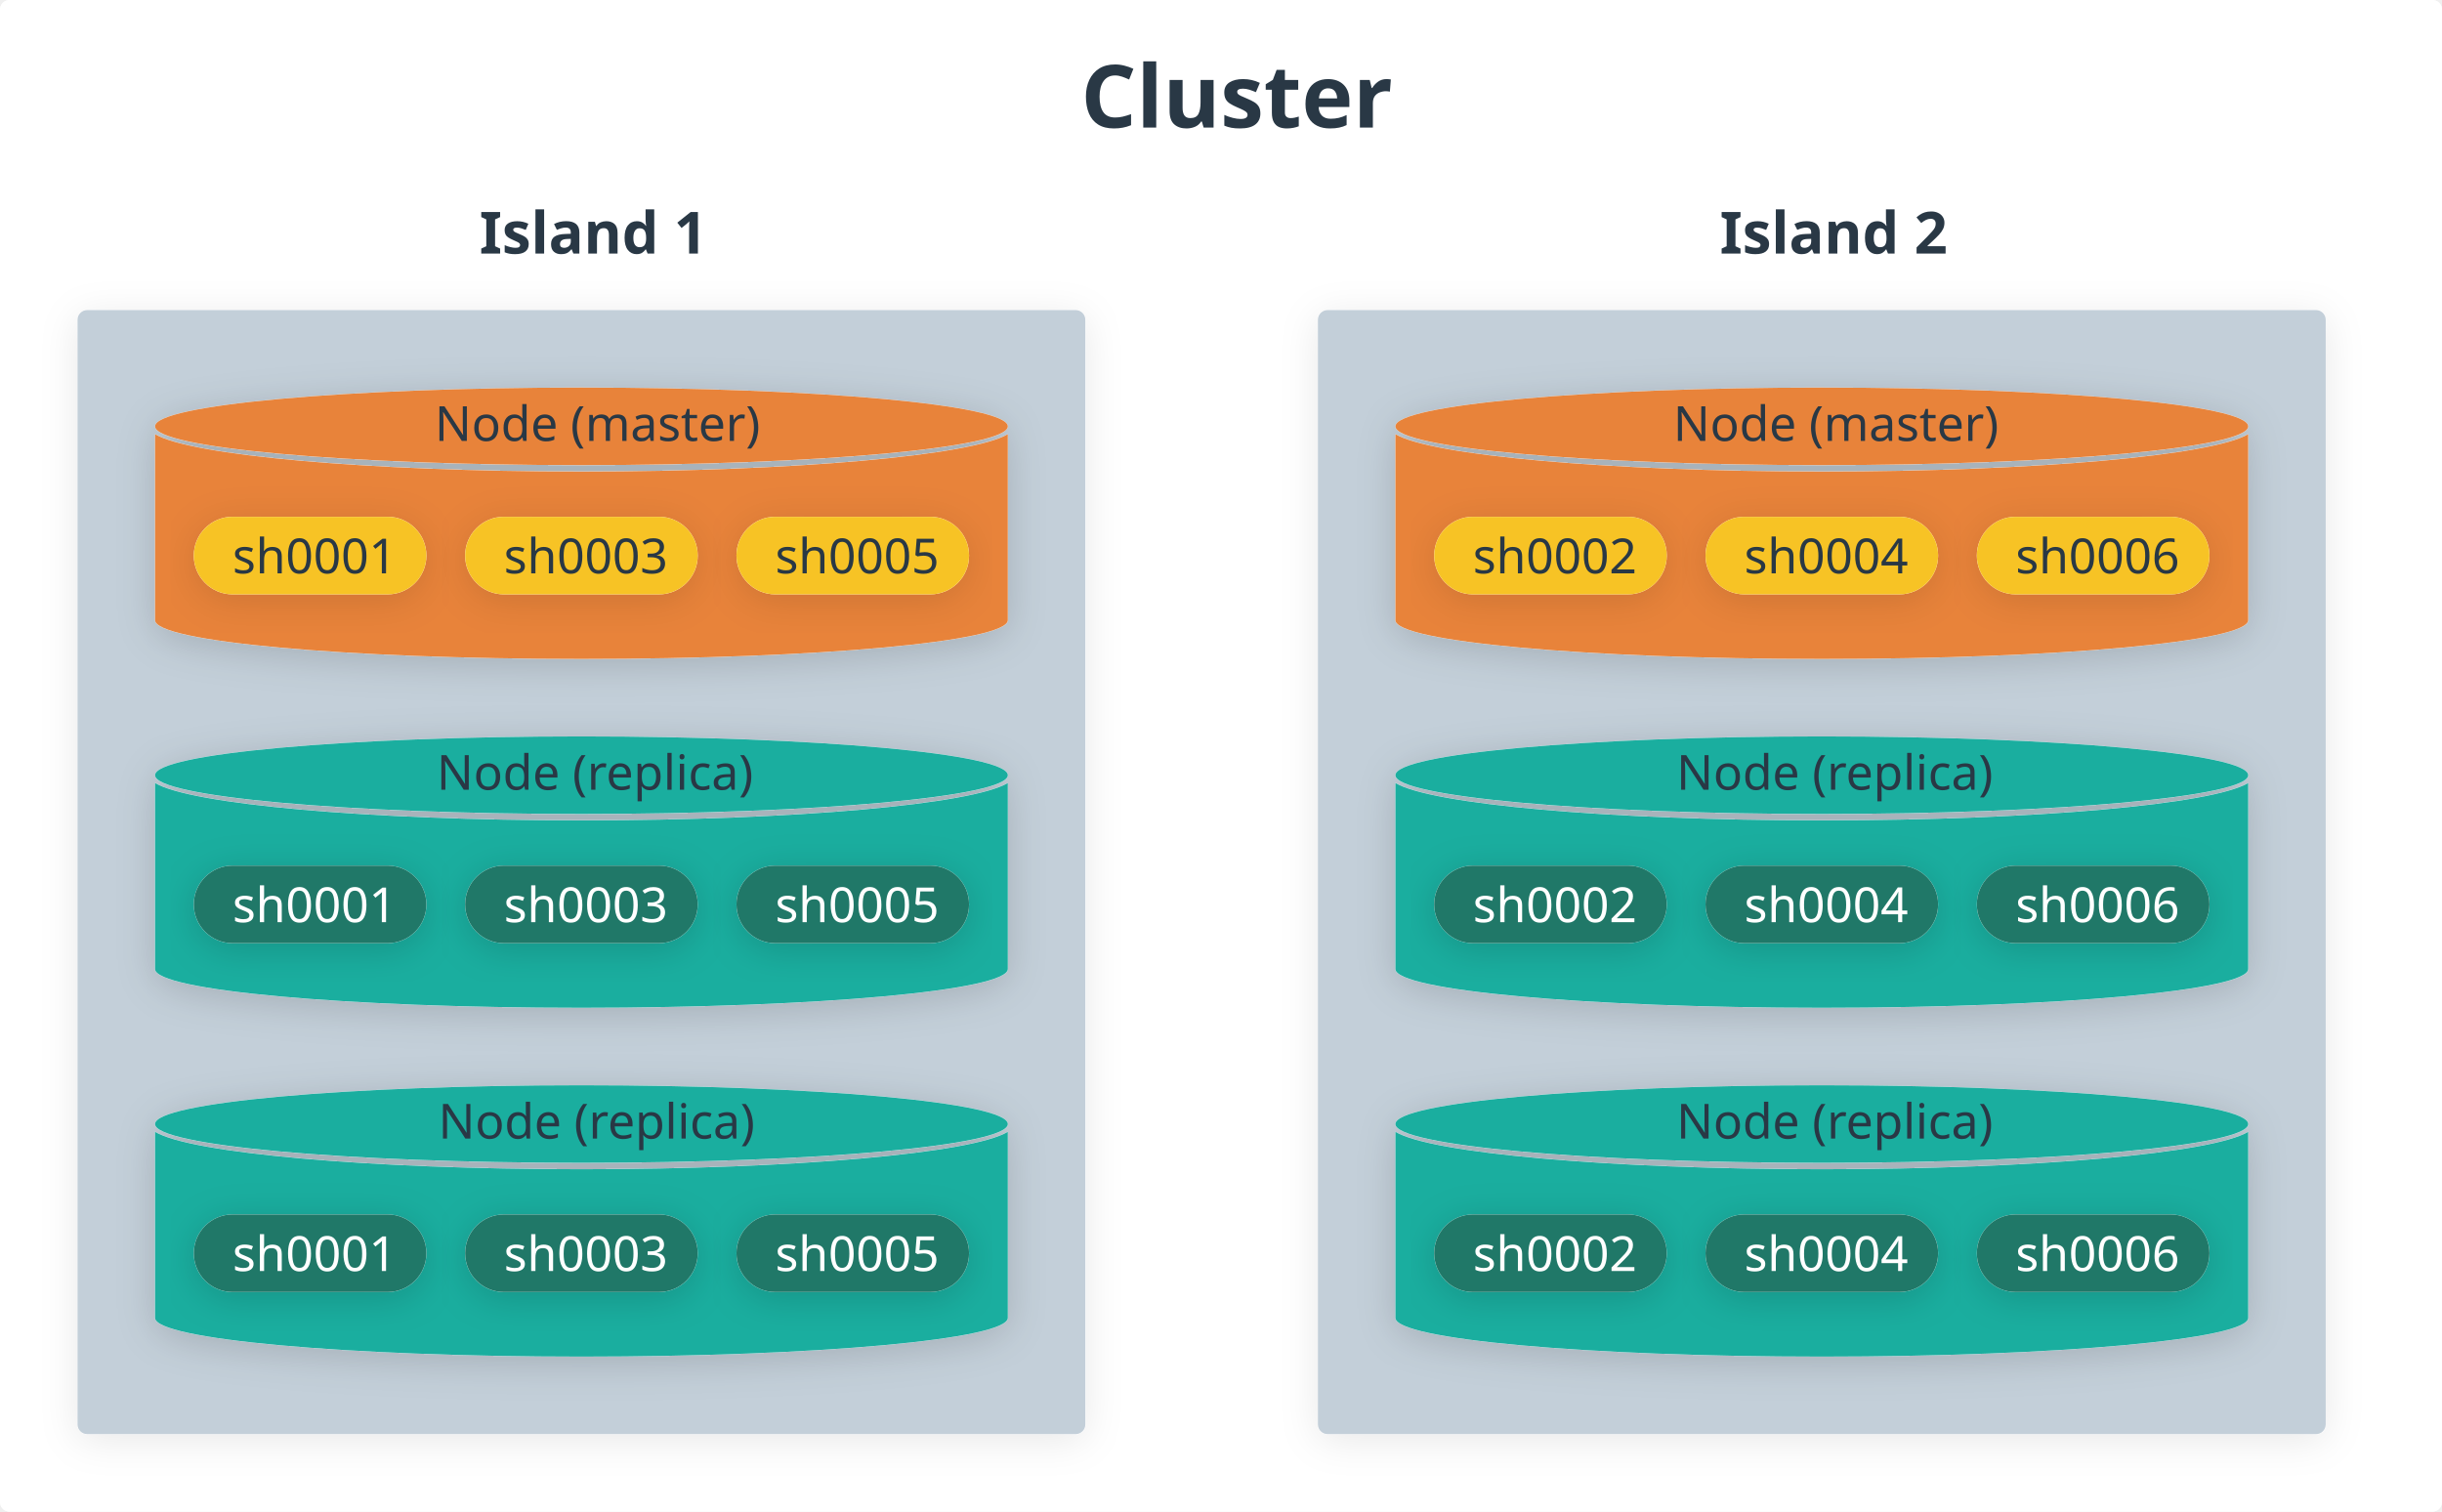
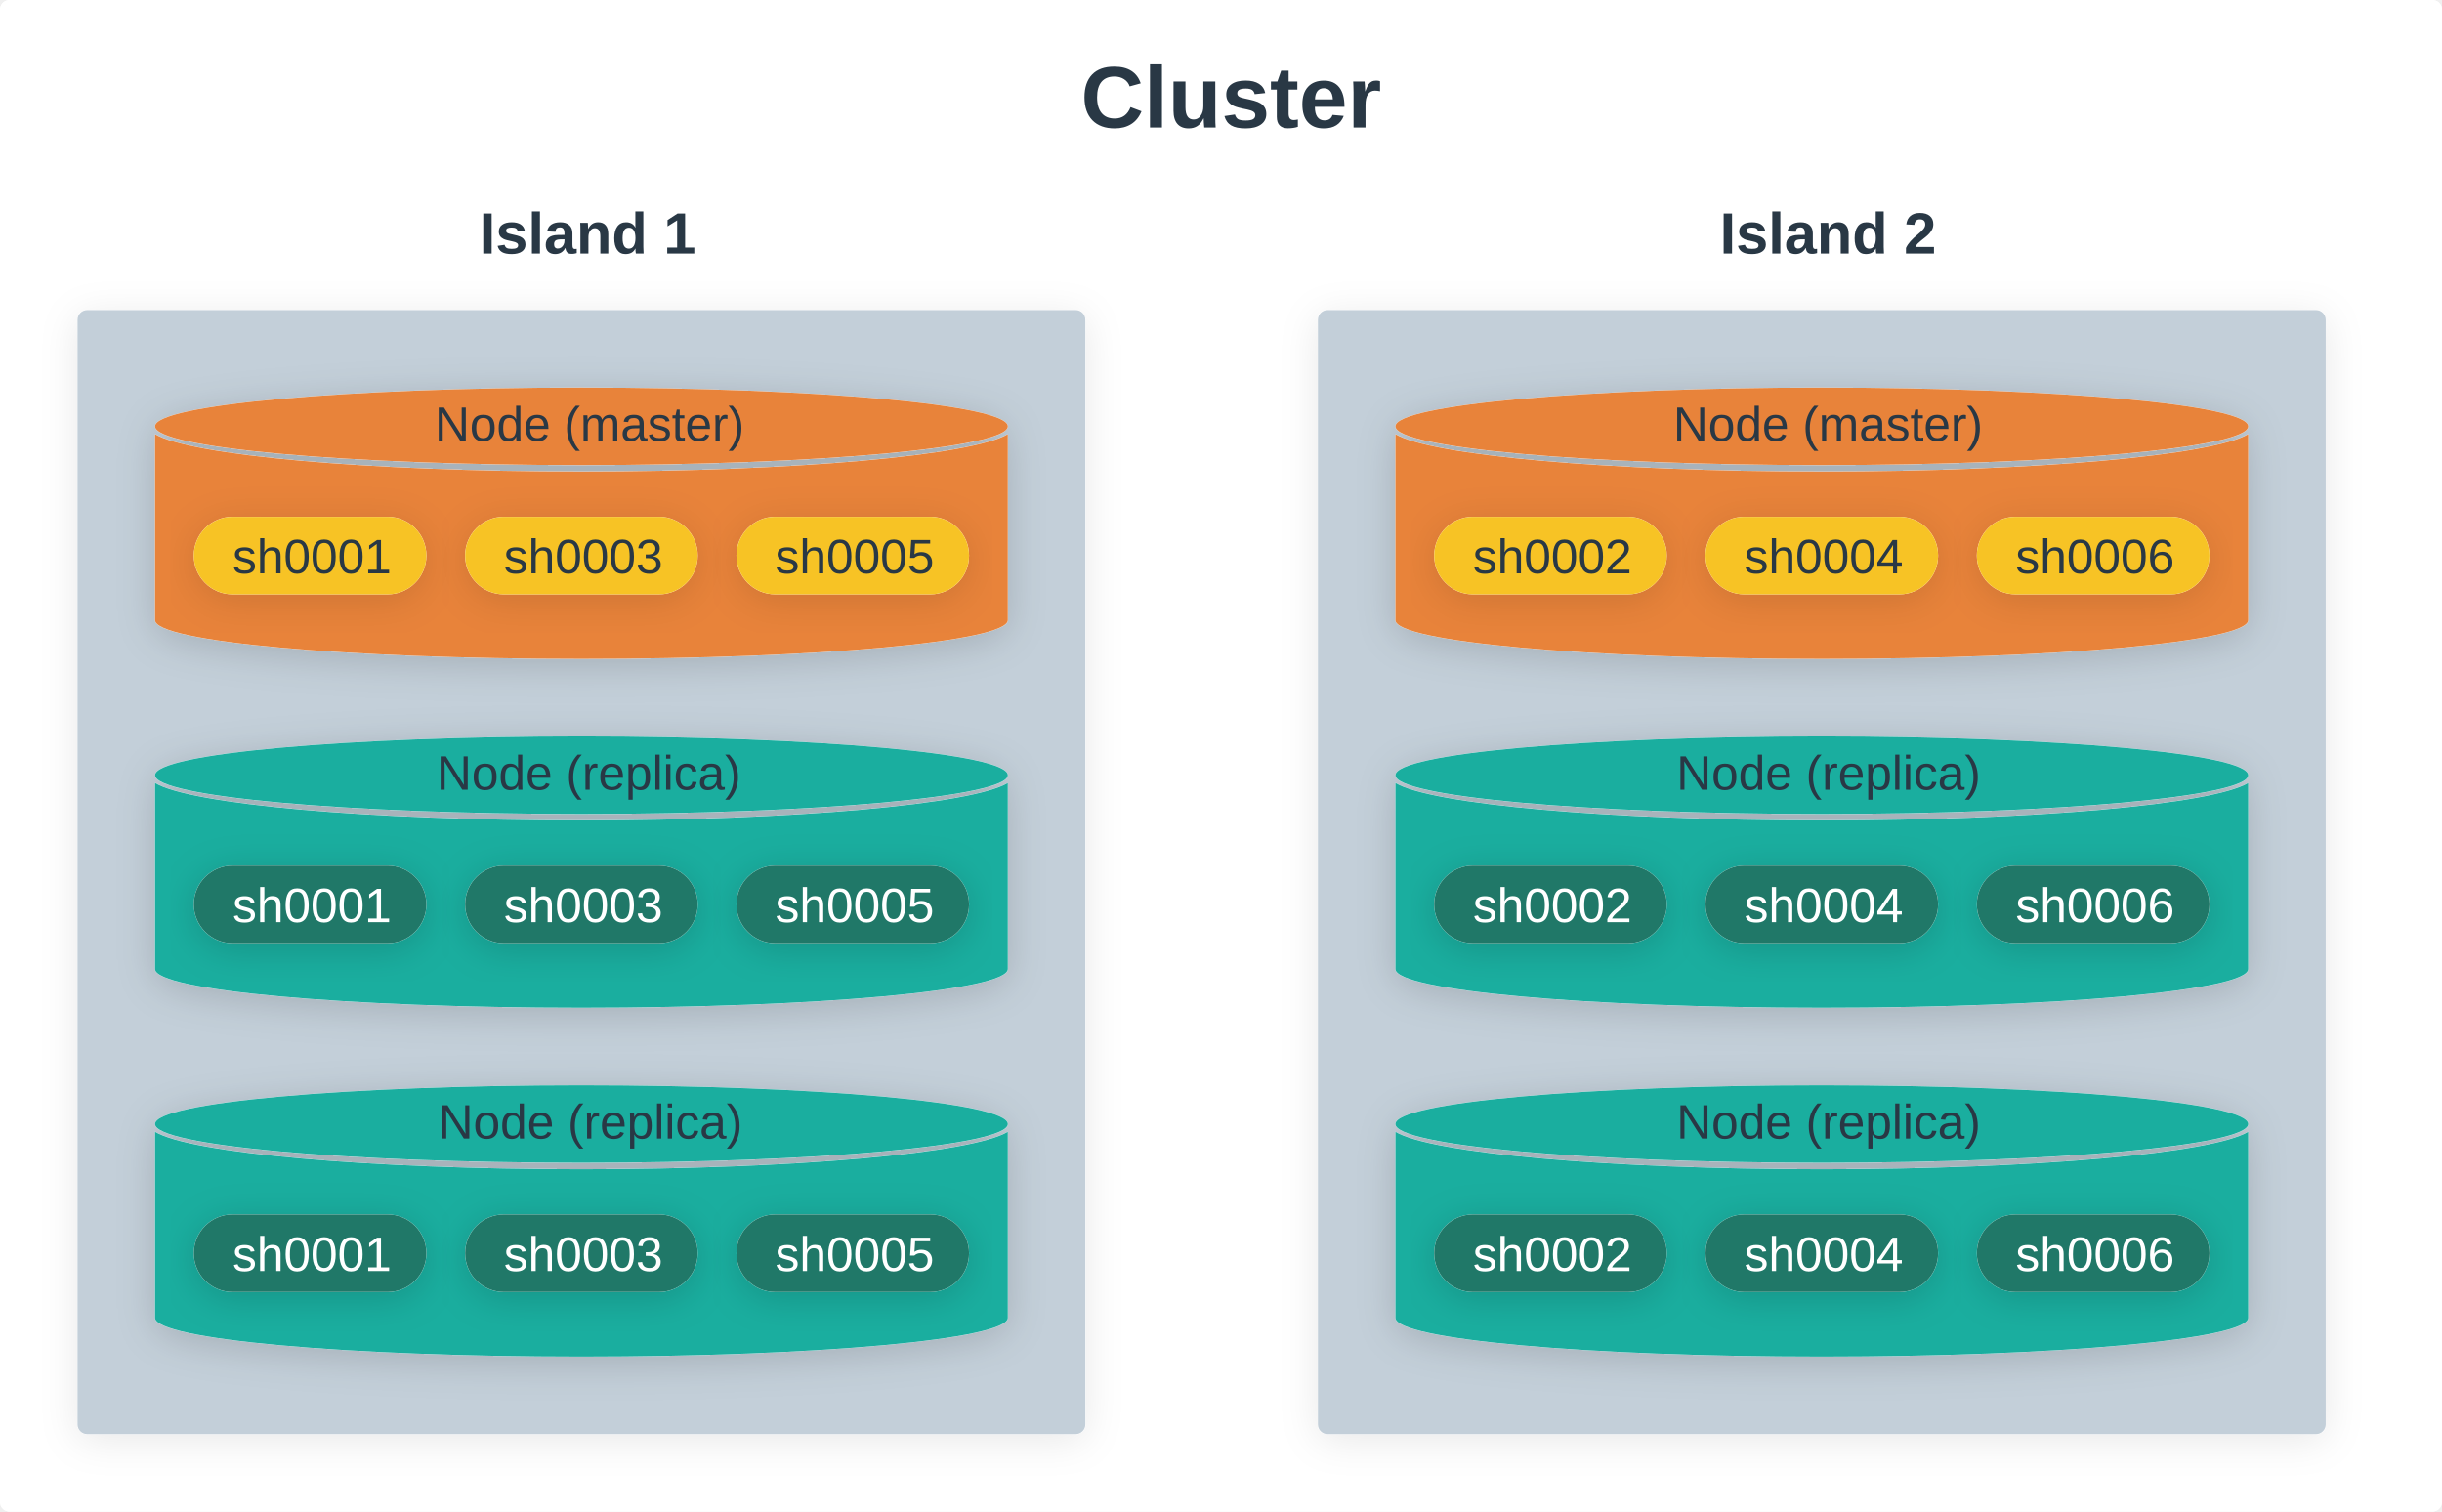
<svg xmlns="http://www.w3.org/2000/svg" version="1.1" viewBox="228 60 756 468" width="756px" height="468px">
  <defs>
-     <style>@font-face{
-     font-family:"DIN Next";
-     font-weight: 400;
-     src:url("https://whimsical.com/fonts/139e8e25-0eea-4cb4-a5d4-79048803e73d.eot?#iefix");
-     src:url("https://whimsical.com/fonts/139e8e25-0eea-4cb4-a5d4-79048803e73d.eot?#iefix") format("eot"),url("https://whimsical.com/fonts/094b15e3-94bd-435b-a595-d40edfde661a.woff2") format("woff2"),url("https://whimsical.com/fonts/7e5fbe11-4858-4bd1-9ec6-a1d9f9d227aa.woff") format("woff"),url("https://whimsical.com/fonts/0f11eff9-9f05-46f5-9703-027c510065d7.ttf") format("truetype"),url("https://whimsical.com/fonts/48b61978-3f30-4274-823c-5cdcd1876918.svg#48b61978-3f30-4274-823c-5cdcd1876918") format("svg");
- }
- @font-face{
-     font-family:"DIN Next";
-     font-weight: 400;
-     font-style: italic;
-     src:url("https://whimsical.com/fonts/df24d5e8-5087-42fd-99b1-b16042d666c8.eot?#iefix");
-     src:url("https://whimsical.com/fonts/df24d5e8-5087-42fd-99b1-b16042d666c8.eot?#iefix") format("eot"),url("https://whimsical.com/fonts/46251881-ffe9-4bfb-99c7-d6ce3bebaf3e.woff2") format("woff2"),url("https://whimsical.com/fonts/790ebbf2-62c5-4a32-946f-99d405f9243e.woff") format("woff"),url("https://whimsical.com/fonts/d28199e6-0f4a-42df-97f4-606701c6f75a.ttf") format("truetype"),url("https://whimsical.com/fonts/37a462c0-d86e-492c-b9ab-35e6bd417f6c.svg#37a462c0-d86e-492c-b9ab-35e6bd417f6c") format("svg");
- }
- @font-face{
-     font-weight: 500;
-     font-family:"DIN Next";
-     src:url("https://whimsical.com/fonts/c5b058fc-55ce-4e06-a175-5c7d9a7e90f4.eot?#iefix");
-     src:url("https://whimsical.com/fonts/c5b058fc-55ce-4e06-a175-5c7d9a7e90f4.eot?#iefix") format("eot"),url("https://whimsical.com/fonts/7b29ae40-30ff-4f99-a2b9-cde88669fa2f.woff2") format("woff2"),url("https://whimsical.com/fonts/bf73077c-e354-4562-a085-f4703eb1d653.woff") format("woff"),url("https://whimsical.com/fonts/0ffa6947-5317-4d07-b525-14d08a028821.ttf") format("truetype"),url("https://whimsical.com/fonts/9e423e45-5450-4991-a157-dbe6cf61eb4e.svg#9e423e45-5450-4991-a157-dbe6cf61eb4e") format("svg");
- }
- @font-face{
-     font-family:"DIN Next";
-     font-weight: 500;
-     font-style: italic;
-     src:url("https://whimsical.com/fonts/9897c008-fd65-48a4-afc7-36de2fea97b9.eot?#iefix");
-     src:url("https://whimsical.com/fonts/9897c008-fd65-48a4-afc7-36de2fea97b9.eot?#iefix") format("eot"),url("https://whimsical.com/fonts/c7717981-647d-4b76-8817-33062e42d11f.woff2") format("woff2"),url("https://whimsical.com/fonts/b852cd4c-1255-40b1-a2be-73a9105b0155.woff") format("woff"),url("https://whimsical.com/fonts/821b00ad-e741-4e2d-af1a-85594367c8a2.ttf") format("truetype"),url("https://whimsical.com/fonts/d3e3b689-a6b0-45f2-b279-f5e194f87409.svg#d3e3b689-a6b0-45f2-b279-f5e194f87409") format("svg");
- }
- @font-face{
-     font-weight: 700;
-     font-family:"DIN Next";
-     src:url("https://whimsical.com/fonts/81cd3b08-fd39-4ae3-8d05-9d24709eba84.eot?#iefix");
-     src:url("https://whimsical.com/fonts/81cd3b08-fd39-4ae3-8d05-9d24709eba84.eot?#iefix") format("eot"),url("https://whimsical.com/fonts/31704504-4671-47a6-a61e-397f07410d91.woff2") format("woff2"),url("https://whimsical.com/fonts/b8a280da-481f-44a0-8d9c-1bc64bd7227c.woff") format("woff"),url("https://whimsical.com/fonts/276d122a-0fab-447b-9fc0-5d7fb0eafce2.ttf") format("truetype"),url("https://whimsical.com/fonts/8fb8273a-8213-4928-808b-b5bfaf3fd7e9.svg#8fb8273a-8213-4928-808b-b5bfaf3fd7e9") format("svg");
- }
- @font-face{
-     font-family:"DIN Next";
-     font-weight: 700;
-     font-style: italic;
-     src:url("https://whimsical.com/fonts/00cc6df3-ed32-4004-8dd8-1c576600a408.eot?#iefix");
-     src:url("https://whimsical.com/fonts/00cc6df3-ed32-4004-8dd8-1c576600a408.eot?#iefix") format("eot"),url("https://whimsical.com/fonts/4132c4c8-680c-4d6d-9251-a2da38503bbd.woff2") format("woff2"),url("https://whimsical.com/fonts/366401fe-6df4-47be-8f55-8a411cff0dd2.woff") format("woff"),url("https://whimsical.com/fonts/dbe4f7ba-fc16-44a6-a577-571620e9edaf.ttf") format("truetype"),url("https://whimsical.com/fonts/f874edca-ee87-4ccf-8b1d-921fbc3c1c36.svg#f874edca-ee87-4ccf-8b1d-921fbc3c1c36") format("svg");
- }
- 
- @font-face {
-     font-family: 'PFDINMonoPro';
-     src:url('https://whimsical.com/fonts/PFDINMonoPro-Regular.woff') format('woff');
-     font-weight: 400;
- }
- @font-face {
-     font-family: 'PFDINMonoPro';
-     src:url('https://whimsical.com/fonts/PFDINMonoPro-Italic.woff') format('woff');
-     font-style: italic;
-     font-weight: 400;
- }
- @font-face {
-     font-family: 'PFDINMonoPro';
-     src:url('https://whimsical.com/fonts/PFDINMonoPro-Bold.woff') format('woff');
-     font-weight: 700;
- }
- @font-face {
-     font-family: 'PFDINMonoPro';
-     src:url('https://whimsical.com/fonts/PFDINMonoPro-BoldItalic.woff') format('woff');
-     font-style: italic;
-     font-weight: 700;
- }
- * {-webkit-font-smoothing: auto; -moz-osx-font-smoothing: auto;}@media print { svg { width: 100%; height: 100%; } }</style>
+     <style>* {-webkit-font-smoothing: auto; -moz-osx-font-smoothing: auto;}@media print { svg { width: 100%; height: 100%; } }</style>
    <g>
      <filter id="white-fill-shadow" y="-50%" height="200%">
        <feDropShadow dx="0" dy="2" stdDeviation="6" flood-opacity="0.03" flood-color="#000000" />
      </filter>
      <filter id="light-gray-fill-shadow" y="-50%" height="200%">
        <feDropShadow dx="0" dy="2" stdDeviation="6" flood-opacity="0.09" flood-color="#000000" />
      </filter>
      <filter id="yellow-fill-shadow" y="-50%" height="200%">
        <feDropShadow dx="0" dy="2" stdDeviation="6" flood-opacity="0.12" flood-color="#000000" />
      </filter>
      <filter id="fill-shadow" y="-50%" height="200%">
        <feDropShadow dx="0" dy="2" stdDeviation="6" flood-opacity="0.16" flood-color="#000000" />
      </filter>
      <filter id="frame-shadow" y="-50%" height="200%">
        <feDropShadow dx="0" dy="3" stdDeviation="8" flood-opacity="0.06" flood-color="#000000" />
      </filter>
      <filter id="button-shadow" y="-50%" height="200%">
        <feDropShadow dx="0" dy="2" stdDeviation="6" flood-opacity="0.03" flood-color="#000000" />
      </filter>
      <filter id="button-hover-shadow" y="-50%" height="200%">
        <feDropShadow dx="0" dy="2" stdDeviation="6" flood-opacity="0.08" flood-color="#000000" />
      </filter>
      <filter id="badge-shadow" y="-50%" height="200%">
        <feDropShadow dx="0" dy="2" stdDeviation="6" flood-opacity="0.08" flood-color="#000000" />
      </filter>
    </g>
  </defs>
  <g>
    <rect x="228" y="60" width="756" height="468" rx="3" ry="3" fill="#FFFFFF" filter="url(#white-fill-shadow)" />
    <g>
      <rect x="228" y="60" width="756" height="468" rx="3" ry="3" fill="#FFFFFF" />
      <g class="content">
        <g>
          <g>
            <g>
              <g id="12-1">
                <g>
                  <g />
                  <text fill="#293845" hover-props="{}">
-                     <tspan x="562.626" y="99.5" font-family="DIN Next, system-ui, sans-serif" font-size="27" font-style="normal" font-weight="bold">Cluster</tspan>
+                     <tspan x="562.626" y="99.5" font-family="Arial, system-ui, sans-serif" font-size="27" font-style="normal" font-weight="bold">Cluster</tspan>
                  </text>
                </g>
              </g>
            </g>
          </g>
        </g>
      </g>
    </g>
    <g>
      <g>
        <rect x="252" y="156" width="312" height="348" rx="3" ry="3" fill="#FFFFFF" filter="url(#light-gray-fill-shadow)" />
        <g>
          <rect x="252" y="156" width="312" height="348" rx="3" ry="3" fill="#C3CFD9" />
        </g>
        <g>
          <g>
            <path d="M540,252c0,6.627 -59.099,12 -132,12c-72.901,0 -132,-5.373 -132,-12c0,-5.777 0,-47.077 0,-57.577c10.985,6.577 65.904,11.577 132,11.577c66.096,0 121.015,-5 132,-11.577c0,11.664 0,51.498 0,57.577zM276,194.423c0,0.572 0,0.81 0,0zM276,192c0,-6.627 59.099,-12 132,-12c72.901,0 132,5.373 132,12c0,6.627 -59.099,12 -132,12c-72.901,0 -132,-5.373 -132,-12z" fill="#FFFFFF" filter="url(#fill-shadow)" />
            <g>
              <path d="M540,252c0,6.627 -59.099,12 -132,12c-72.901,0 -132,-5.373 -132,-12c0,-5.777 0,-47.077 0,-57.577c10.985,6.577 65.904,11.577 132,11.577c66.096,0 121.015,-5 132,-11.577c0,11.664 0,51.498 0,57.577zM276,194.423c0,0.572 0,0.81 0,0zM276,192c0,-6.627 59.099,-12 132,-12c72.901,0 132,5.373 132,12c0,6.627 -59.099,12 -132,12c-72.901,0 -132,-5.373 -132,-12z" fill="#E8833A" />
            </g>
            <g>
              <g>
                <g class="content">
                  <g>
                    <g>
                      <g>
                        <g>
                          <g />
                          <text fill="#293845" hover-props="{}">
-                             <tspan x="362.588" y="196.5" font-family="DIN Next, system-ui, sans-serif" font-size="15" font-style="normal" font-weight="normal">Node (master)</tspan>
+                             <tspan x="362.588" y="196.5" font-family="Arial, system-ui, sans-serif" font-size="15" font-style="normal" font-weight="normal">Node (master)</tspan>
                          </text>
                        </g>
                      </g>
                    </g>
                  </g>
                </g>
              </g>
              <g>
                <rect x="372" y="220" width="72" height="24" rx="12" ry="12" fill="#FFFFFF" filter="url(#yellow-fill-shadow)" />
                <g>
                  <rect x="372" y="220" width="72" height="24" rx="12" ry="12" fill="#F7C325" />
                  <g class="content">
                    <g>
                      <g>
                        <g>
                          <g>
                            <g />
                            <text fill="#293845" hover-props="{}">
-                               <tspan x="383.986" y="237.5" font-family="DIN Next, system-ui, sans-serif" font-size="15" font-style="normal" font-weight="normal">sh0003</tspan>
+                               <tspan x="383.986" y="237.5" font-family="Arial, system-ui, sans-serif" font-size="15" font-style="normal" font-weight="normal">sh0003</tspan>
                            </text>
                          </g>
                        </g>
                      </g>
                    </g>
                  </g>
                </g>
              </g>
              <g>
                <rect x="456" y="220" width="72" height="24" rx="12" ry="12" fill="#FFFFFF" filter="url(#yellow-fill-shadow)" />
                <g>
                  <rect x="456" y="220" width="72" height="24" rx="12" ry="12" fill="#F7C325" />
                  <g class="content">
                    <g>
                      <g>
                        <g>
                          <g>
                            <g />
                            <text fill="#293845" hover-props="{}">
-                               <tspan x="467.986" y="237.5" font-family="DIN Next, system-ui, sans-serif" font-size="15" font-style="normal" font-weight="normal">sh0005</tspan>
+                               <tspan x="467.986" y="237.5" font-family="Arial, system-ui, sans-serif" font-size="15" font-style="normal" font-weight="normal">sh0005</tspan>
                            </text>
                          </g>
                        </g>
                      </g>
                    </g>
                  </g>
                </g>
              </g>
              <g>
                <rect x="288" y="220" width="72" height="24" rx="12" ry="12" fill="#FFFFFF" filter="url(#yellow-fill-shadow)" />
                <g>
                  <rect x="288" y="220" width="72" height="24" rx="12" ry="12" fill="#F7C325" />
                  <g class="content">
                    <g>
                      <g>
                        <g>
                          <g>
                            <g />
                            <text fill="#293845" hover-props="{}">
-                               <tspan x="299.986" y="237.5" font-family="DIN Next, system-ui, sans-serif" font-size="15" font-style="normal" font-weight="normal">sh0001</tspan>
+                               <tspan x="299.986" y="237.5" font-family="Arial, system-ui, sans-serif" font-size="15" font-style="normal" font-weight="normal">sh0001</tspan>
                            </text>
                          </g>
                        </g>
                      </g>
                    </g>
                  </g>
                </g>
              </g>
            </g>
          </g>
          <g>
            <path d="M540,360c0,6.627 -59.099,12 -132,12c-72.901,0 -132,-5.373 -132,-12c0,-5.777 0,-47.077 0,-57.577c10.985,6.577 65.904,11.577 132,11.577c66.096,0 121.015,-5 132,-11.577c0,11.664 0,51.498 0,57.577zM276,302.423c0,0.572 0,0.81 0,0zM276,300c0,-6.627 59.099,-12 132,-12c72.901,0 132,5.373 132,12c0,6.627 -59.099,12 -132,12c-72.901,0 -132,-5.373 -132,-12z" fill="#FFFFFF" filter="url(#fill-shadow)" />
            <g>
              <path d="M540,360c0,6.627 -59.099,12 -132,12c-72.901,0 -132,-5.373 -132,-12c0,-5.777 0,-47.077 0,-57.577c10.985,6.577 65.904,11.577 132,11.577c66.096,0 121.015,-5 132,-11.577c0,11.664 0,51.498 0,57.577zM276,302.423c0,0.572 0,0.81 0,0zM276,300c0,-6.627 59.099,-12 132,-12c72.901,0 132,5.373 132,12c0,6.627 -59.099,12 -132,12c-72.901,0 -132,-5.373 -132,-12z" fill="#1AAE9F" />
            </g>
            <g>
              <g>
                <g class="content">
                  <g>
                    <g>
                      <g>
                        <g>
                          <g />
                          <text fill="#293845" hover-props="{}">
-                             <tspan x="363.185" y="304.5" font-family="DIN Next, system-ui, sans-serif" font-size="15" font-style="normal" font-weight="normal">Node (replica)</tspan>
+                             <tspan x="363.185" y="304.5" font-family="Arial, system-ui, sans-serif" font-size="15" font-style="normal" font-weight="normal">Node (replica)</tspan>
                          </text>
                        </g>
                      </g>
                    </g>
                  </g>
                </g>
              </g>
              <g>
                <rect x="288" y="328" width="72" height="24" rx="12" ry="12" fill="#FFFFFF" filter="url(#fill-shadow)" />
                <g>
                  <rect x="288" y="328" width="72" height="24" rx="12" ry="12" fill="#207868" />
                  <g class="content">
                    <g>
                      <g>
                        <g>
                          <g>
                            <g />
                            <text fill="#FFFFFF" hover-props="{}">
-                               <tspan x="299.986" y="345.5" font-family="DIN Next, system-ui, sans-serif" font-size="15" font-style="normal" font-weight="normal">sh0001</tspan>
+                               <tspan x="299.986" y="345.5" font-family="Arial, system-ui, sans-serif" font-size="15" font-style="normal" font-weight="normal">sh0001</tspan>
                            </text>
                          </g>
                        </g>
                      </g>
                    </g>
                  </g>
                </g>
              </g>
              <g>
                <rect x="372" y="328" width="72" height="24" rx="12" ry="12" fill="#FFFFFF" filter="url(#fill-shadow)" />
                <g>
                  <rect x="372" y="328" width="72" height="24" rx="12" ry="12" fill="#207868" />
                  <g class="content">
                    <g>
                      <g>
                        <g>
                          <g>
                            <g />
                            <text fill="#FFFFFF" hover-props="{}">
-                               <tspan x="383.986" y="345.5" font-family="DIN Next, system-ui, sans-serif" font-size="15" font-style="normal" font-weight="normal">sh0003</tspan>
+                               <tspan x="383.986" y="345.5" font-family="Arial, system-ui, sans-serif" font-size="15" font-style="normal" font-weight="normal">sh0003</tspan>
                            </text>
                          </g>
                        </g>
                      </g>
                    </g>
                  </g>
                </g>
              </g>
              <g>
                <rect x="456" y="328" width="72" height="24" rx="12" ry="12" fill="#FFFFFF" filter="url(#fill-shadow)" />
                <g>
                  <rect x="456" y="328" width="72" height="24" rx="12" ry="12" fill="#207868" />
                  <g class="content">
                    <g>
                      <g>
                        <g>
                          <g>
                            <g />
                            <text fill="#FFFFFF" hover-props="{}">
-                               <tspan x="467.986" y="345.5" font-family="DIN Next, system-ui, sans-serif" font-size="15" font-style="normal" font-weight="normal">sh0005</tspan>
+                               <tspan x="467.986" y="345.5" font-family="Arial, system-ui, sans-serif" font-size="15" font-style="normal" font-weight="normal">sh0005</tspan>
                            </text>
                          </g>
                        </g>
                      </g>
                    </g>
                  </g>
                </g>
              </g>
            </g>
          </g>
          <g>
            <path d="M540,468c0,6.627 -59.099,12 -132,12c-72.901,0 -132,-5.373 -132,-12c0,-5.777 0,-47.077 0,-57.577c10.985,6.577 65.904,11.577 132,11.577c66.096,0 121.015,-5 132,-11.577c0,11.664 0,51.498 0,57.577zM276,408c0,-6.627 59.099,-12 132,-12c72.901,0 132,5.373 132,12c0,6.627 -59.099,12 -132,12c-72.901,0 -132,-5.373 -132,-12z" fill="#FFFFFF" filter="url(#fill-shadow)" />
            <g>
              <path d="M540,468c0,6.627 -59.099,12 -132,12c-72.901,0 -132,-5.373 -132,-12c0,-5.777 0,-47.077 0,-57.577c10.985,6.577 65.904,11.577 132,11.577c66.096,0 121.015,-5 132,-11.577c0,11.664 0,51.498 0,57.577zM276,408c0,-6.627 59.099,-12 132,-12c72.901,0 132,5.373 132,12c0,6.627 -59.099,12 -132,12c-72.901,0 -132,-5.373 -132,-12z" fill="#1AAE9F" />
            </g>
            <g>
              <g>
                <g class="content">
                  <g>
                    <g>
                      <g>
                        <g>
                          <g />
                          <text fill="#293845" hover-props="{}">
-                             <tspan x="363.685" y="412.5" font-family="DIN Next, system-ui, sans-serif" font-size="15" font-style="normal" font-weight="normal">Node (replica)</tspan>
+                             <tspan x="363.685" y="412.5" font-family="Arial, system-ui, sans-serif" font-size="15" font-style="normal" font-weight="normal">Node (replica)</tspan>
                          </text>
                        </g>
                      </g>
                    </g>
                  </g>
                </g>
              </g>
              <g>
                <rect x="288" y="436" width="72" height="24" rx="12" ry="12" fill="#FFFFFF" filter="url(#fill-shadow)" />
                <g>
                  <rect x="288" y="436" width="72" height="24" rx="12" ry="12" fill="#207868" />
                  <g class="content">
                    <g>
                      <g>
                        <g>
                          <g>
                            <g />
                            <text fill="#FFFFFF" hover-props="{}">
-                               <tspan x="299.986" y="453.5" font-family="DIN Next, system-ui, sans-serif" font-size="15" font-style="normal" font-weight="normal">sh0001</tspan>
+                               <tspan x="299.986" y="453.5" font-family="Arial, system-ui, sans-serif" font-size="15" font-style="normal" font-weight="normal">sh0001</tspan>
                            </text>
                          </g>
                        </g>
                      </g>
                    </g>
                  </g>
                </g>
              </g>
              <g>
                <rect x="372" y="436" width="72" height="24" rx="12" ry="12" fill="#FFFFFF" filter="url(#fill-shadow)" />
                <g>
                  <rect x="372" y="436" width="72" height="24" rx="12" ry="12" fill="#207868" />
                  <g class="content">
                    <g>
                      <g>
                        <g>
                          <g>
                            <g />
                            <text fill="#FFFFFF" hover-props="{}">
-                               <tspan x="383.986" y="453.5" font-family="DIN Next, system-ui, sans-serif" font-size="15" font-style="normal" font-weight="normal">sh0003</tspan>
+                               <tspan x="383.986" y="453.5" font-family="Arial, system-ui, sans-serif" font-size="15" font-style="normal" font-weight="normal">sh0003</tspan>
                            </text>
                          </g>
                        </g>
                      </g>
                    </g>
                  </g>
                </g>
              </g>
              <g>
                <rect x="456" y="436" width="72" height="24" rx="12" ry="12" fill="#FFFFFF" filter="url(#fill-shadow)" />
                <g>
                  <rect x="456" y="436" width="72" height="24" rx="12" ry="12" fill="#207868" />
                  <g class="content">
                    <g>
                      <g>
                        <g>
                          <g>
                            <g />
                            <text fill="#FFFFFF" hover-props="{}">
-                               <tspan x="467.986" y="453.5" font-family="DIN Next, system-ui, sans-serif" font-size="15" font-style="normal" font-weight="normal">sh0005</tspan>
+                               <tspan x="467.986" y="453.5" font-family="Arial, system-ui, sans-serif" font-size="15" font-style="normal" font-weight="normal">sh0005</tspan>
                            </text>
                          </g>
                        </g>
                      </g>
                    </g>
                  </g>
                </g>
              </g>
            </g>
          </g>
        </g>
      </g>
      <g>
        <g class="content">
          <g>
            <g>
              <g>
                <g id="12/Fo9;/-1">
                  <g>
                    <g />
                    <text fill="#293845" hover-props="{}">
-                       <tspan x="376.412" y="138.5" font-family="DIN Next, system-ui, sans-serif" font-size="18" font-style="normal" font-weight="bold">Island 1</tspan>
+                       <tspan x="376.412" y="138.5" font-family="Arial, system-ui, sans-serif" font-size="18" font-style="normal" font-weight="bold">Island 1</tspan>
                    </text>
                  </g>
                </g>
              </g>
            </g>
          </g>
        </g>
      </g>
      <g>
        <rect x="636" y="156" width="312" height="348" rx="3" ry="3" fill="#FFFFFF" filter="url(#light-gray-fill-shadow)" />
        <g>
          <rect x="636" y="156" width="312" height="348" rx="3" ry="3" fill="#C3CFD9" />
        </g>
        <g>
          <g>
            <path d="M924,252c0,6.627 -59.099,12 -132,12c-72.901,0 -132,-5.373 -132,-12c0,-5.777 0,-47.077 0,-57.577c10.985,6.577 65.904,11.577 132,11.577c66.096,0 121.015,-5 132,-11.577c0,11.664 0,51.498 0,57.577zM660,194.423c0,0.572 0,0.81 0,0zM660,192c0,-6.627 59.099,-12 132,-12c72.901,0 132,5.373 132,12c0,6.627 -59.099,12 -132,12c-72.901,0 -132,-5.373 -132,-12z" fill="#FFFFFF" filter="url(#fill-shadow)" />
            <g>
              <path d="M924,252c0,6.627 -59.099,12 -132,12c-72.901,0 -132,-5.373 -132,-12c0,-5.777 0,-47.077 0,-57.577c10.985,6.577 65.904,11.577 132,11.577c66.096,0 121.015,-5 132,-11.577c0,11.664 0,51.498 0,57.577zM660,194.423c0,0.572 0,0.81 0,0zM660,192c0,-6.627 59.099,-12 132,-12c72.901,0 132,5.373 132,12c0,6.627 -59.099,12 -132,12c-72.901,0 -132,-5.373 -132,-12z" fill="#E8833A" />
            </g>
            <g>
              <g>
                <g class="content">
                  <g>
                    <g>
                      <g>
                        <g>
                          <g />
                          <text fill="#293845" hover-props="{}">
-                             <tspan x="746" y="196.5" font-family="DIN Next, system-ui, sans-serif" font-size="15" font-style="normal" font-weight="normal">Node (master)</tspan>
+                             <tspan x="746" y="196.5" font-family="Arial, system-ui, sans-serif" font-size="15" font-style="normal" font-weight="normal">Node (master)</tspan>
                          </text>
                        </g>
                      </g>
                    </g>
                  </g>
                </g>
              </g>
              <g>
                <rect x="756" y="220" width="72" height="24" rx="12" ry="12" fill="#FFFFFF" filter="url(#yellow-fill-shadow)" />
                <g>
                  <rect x="756" y="220" width="72" height="24" rx="12" ry="12" fill="#F7C325" />
                  <g class="content">
                    <g>
                      <g>
                        <g>
                          <g>
                            <g />
                            <text fill="#293845" hover-props="{}">
-                               <tspan x="767.986" y="237.5" font-family="DIN Next, system-ui, sans-serif" font-size="15" font-style="normal" font-weight="normal">sh0004</tspan>
+                               <tspan x="767.986" y="237.5" font-family="Arial, system-ui, sans-serif" font-size="15" font-style="normal" font-weight="normal">sh0004</tspan>
                            </text>
                          </g>
                        </g>
                      </g>
                    </g>
                  </g>
                </g>
              </g>
              <g>
                <rect x="840" y="220" width="72" height="24" rx="12" ry="12" fill="#FFFFFF" filter="url(#yellow-fill-shadow)" />
                <g>
                  <rect x="840" y="220" width="72" height="24" rx="12" ry="12" fill="#F7C325" />
                  <g class="content">
                    <g>
                      <g>
                        <g>
                          <g>
                            <g />
                            <text fill="#293845" hover-props="{}">
-                               <tspan x="851.986" y="237.5" font-family="DIN Next, system-ui, sans-serif" font-size="15" font-style="normal" font-weight="normal">sh0006</tspan>
+                               <tspan x="851.986" y="237.5" font-family="Arial, system-ui, sans-serif" font-size="15" font-style="normal" font-weight="normal">sh0006</tspan>
                            </text>
                          </g>
                        </g>
                      </g>
                    </g>
                  </g>
                </g>
              </g>
              <g>
                <rect x="672" y="220" width="72" height="24" rx="12" ry="12" fill="#FFFFFF" filter="url(#yellow-fill-shadow)" />
                <g>
                  <rect x="672" y="220" width="72" height="24" rx="12" ry="12" fill="#F7C325" />
                  <g class="content">
                    <g>
                      <g>
                        <g>
                          <g>
                            <g />
                            <text fill="#293845" hover-props="{}">
-                               <tspan x="683.986" y="237.5" font-family="DIN Next, system-ui, sans-serif" font-size="15" font-style="normal" font-weight="normal">sh0002</tspan>
+                               <tspan x="683.986" y="237.5" font-family="Arial, system-ui, sans-serif" font-size="15" font-style="normal" font-weight="normal">sh0002</tspan>
                            </text>
                          </g>
                        </g>
                      </g>
                    </g>
                  </g>
                </g>
              </g>
            </g>
          </g>
          <g>
            <path d="M924,360c0,6.627 -59.099,12 -132,12c-72.901,0 -132,-5.373 -132,-12c0,-5.777 0,-47.077 0,-57.577c10.985,6.577 65.904,11.577 132,11.577c66.096,0 121.015,-5 132,-11.577c0,11.664 0,51.498 0,57.577zM660,302.423c0,0.572 0,0.81 0,0zM660,300c0,-6.627 59.099,-12 132,-12c72.901,0 132,5.373 132,12c0,6.627 -59.099,12 -132,12c-72.901,0 -132,-5.373 -132,-12z" fill="#FFFFFF" filter="url(#fill-shadow)" />
            <g>
              <path d="M924,360c0,6.627 -59.099,12 -132,12c-72.901,0 -132,-5.373 -132,-12c0,-5.777 0,-47.077 0,-57.577c10.985,6.577 65.904,11.577 132,11.577c66.096,0 121.015,-5 132,-11.577c0,11.664 0,51.498 0,57.577zM660,302.423c0,0.572 0,0.81 0,0zM660,300c0,-6.627 59.099,-12 132,-12c72.901,0 132,5.373 132,12c0,6.627 -59.099,12 -132,12c-72.901,0 -132,-5.373 -132,-12z" fill="#1AAE9F" />
            </g>
            <g>
              <g>
                <g class="content">
                  <g>
                    <g>
                      <g>
                        <g>
                          <g />
                          <text fill="#293845" hover-props="{}">
-                             <tspan x="747" y="304.5" font-family="DIN Next, system-ui, sans-serif" font-size="15" font-style="normal" font-weight="normal">Node (replica)</tspan>
+                             <tspan x="747" y="304.5" font-family="Arial, system-ui, sans-serif" font-size="15" font-style="normal" font-weight="normal">Node (replica)</tspan>
                          </text>
                        </g>
                      </g>
                    </g>
                  </g>
                </g>
              </g>
              <g>
                <rect x="672" y="328" width="72" height="24" rx="12" ry="12" fill="#FFFFFF" filter="url(#fill-shadow)" />
                <g>
                  <rect x="672" y="328" width="72" height="24" rx="12" ry="12" fill="#207868" />
                  <g class="content">
                    <g>
                      <g>
                        <g>
                          <g>
                            <g />
                            <text fill="#FFFFFF" hover-props="{}">
-                               <tspan x="683.986" y="345.5" font-family="DIN Next, system-ui, sans-serif" font-size="15" font-style="normal" font-weight="normal">sh0002</tspan>
+                               <tspan x="683.986" y="345.5" font-family="Arial, system-ui, sans-serif" font-size="15" font-style="normal" font-weight="normal">sh0002</tspan>
                            </text>
                          </g>
                        </g>
                      </g>
                    </g>
                  </g>
                </g>
              </g>
              <g>
                <rect x="756" y="328" width="72" height="24" rx="12" ry="12" fill="#FFFFFF" filter="url(#fill-shadow)" />
                <g>
                  <rect x="756" y="328" width="72" height="24" rx="12" ry="12" fill="#207868" />
                  <g class="content">
                    <g>
                      <g>
                        <g>
                          <g>
                            <g />
                            <text fill="#FFFFFF" hover-props="{}">
-                               <tspan x="767.986" y="345.5" font-family="DIN Next, system-ui, sans-serif" font-size="15" font-style="normal" font-weight="normal">sh0004</tspan>
+                               <tspan x="767.986" y="345.5" font-family="Arial, system-ui, sans-serif" font-size="15" font-style="normal" font-weight="normal">sh0004</tspan>
                            </text>
                          </g>
                        </g>
                      </g>
                    </g>
                  </g>
                </g>
              </g>
              <g>
                <rect x="840" y="328" width="72" height="24" rx="12" ry="12" fill="#FFFFFF" filter="url(#fill-shadow)" />
                <g>
                  <rect x="840" y="328" width="72" height="24" rx="12" ry="12" fill="#207868" />
                  <g class="content">
                    <g>
                      <g>
                        <g>
                          <g>
                            <g />
                            <text fill="#FFFFFF" hover-props="{}">
-                               <tspan x="851.986" y="345.5" font-family="DIN Next, system-ui, sans-serif" font-size="15" font-style="normal" font-weight="normal">sh0006</tspan>
+                               <tspan x="851.986" y="345.5" font-family="Arial, system-ui, sans-serif" font-size="15" font-style="normal" font-weight="normal">sh0006</tspan>
                            </text>
                          </g>
                        </g>
                      </g>
                    </g>
                  </g>
                </g>
              </g>
            </g>
          </g>
          <g>
            <path d="M924,468c0,6.627 -59.099,12 -132,12c-72.901,0 -132,-5.373 -132,-12c0,-5.777 0,-47.077 0,-57.577c10.985,6.577 65.904,11.577 132,11.577c66.096,0 121.015,-5 132,-11.577c0,11.664 0,51.498 0,57.577zM660,408c0,-6.627 59.099,-12 132,-12c72.901,0 132,5.373 132,12c0,6.627 -59.099,12 -132,12c-72.901,0 -132,-5.373 -132,-12z" fill="#FFFFFF" filter="url(#fill-shadow)" />
            <g>
              <path d="M924,468c0,6.627 -59.099,12 -132,12c-72.901,0 -132,-5.373 -132,-12c0,-5.777 0,-47.077 0,-57.577c10.985,6.577 65.904,11.577 132,11.577c66.096,0 121.015,-5 132,-11.577c0,11.664 0,51.498 0,57.577zM660,408c0,-6.627 59.099,-12 132,-12c72.901,0 132,5.373 132,12c0,6.627 -59.099,12 -132,12c-72.901,0 -132,-5.373 -132,-12z" fill="#1AAE9F" />
            </g>
            <g>
              <g>
                <g class="content">
                  <g>
                    <g>
                      <g>
                        <g>
                          <g />
                          <text fill="#293845" hover-props="{}">
-                             <tspan x="747" y="412.5" font-family="DIN Next, system-ui, sans-serif" font-size="15" font-style="normal" font-weight="normal">Node (replica)</tspan>
+                             <tspan x="747" y="412.5" font-family="Arial, system-ui, sans-serif" font-size="15" font-style="normal" font-weight="normal">Node (replica)</tspan>
                          </text>
                        </g>
                      </g>
                    </g>
                  </g>
                </g>
              </g>
              <g>
                <rect x="672" y="436" width="72" height="24" rx="12" ry="12" fill="#FFFFFF" filter="url(#fill-shadow)" />
                <g>
                  <rect x="672" y="436" width="72" height="24" rx="12" ry="12" fill="#207868" />
                  <g class="content">
                    <g>
                      <g>
                        <g>
                          <g>
                            <g />
                            <text fill="#FFFFFF" hover-props="{}">
-                               <tspan x="683.986" y="453.5" font-family="DIN Next, system-ui, sans-serif" font-size="15" font-style="normal" font-weight="normal">sh0002</tspan>
+                               <tspan x="683.986" y="453.5" font-family="Arial, system-ui, sans-serif" font-size="15" font-style="normal" font-weight="normal">sh0002</tspan>
                            </text>
                          </g>
                        </g>
                      </g>
                    </g>
                  </g>
                </g>
              </g>
              <g>
                <rect x="756" y="436" width="72" height="24" rx="12" ry="12" fill="#FFFFFF" filter="url(#fill-shadow)" />
                <g>
                  <rect x="756" y="436" width="72" height="24" rx="12" ry="12" fill="#207868" />
                  <g class="content">
                    <g>
                      <g>
                        <g>
                          <g>
                            <g />
                            <text fill="#FFFFFF" hover-props="{}">
-                               <tspan x="767.986" y="453.5" font-family="DIN Next, system-ui, sans-serif" font-size="15" font-style="normal" font-weight="normal">sh0004</tspan>
+                               <tspan x="767.986" y="453.5" font-family="Arial, system-ui, sans-serif" font-size="15" font-style="normal" font-weight="normal">sh0004</tspan>
                            </text>
                          </g>
                        </g>
                      </g>
                    </g>
                  </g>
                </g>
              </g>
              <g>
                <rect x="840" y="436" width="72" height="24" rx="12" ry="12" fill="#FFFFFF" filter="url(#fill-shadow)" />
                <g>
                  <rect x="840" y="436" width="72" height="24" rx="12" ry="12" fill="#207868" />
                  <g class="content">
                    <g>
                      <g>
                        <g>
                          <g>
                            <g />
                            <text fill="#FFFFFF" hover-props="{}">
-                               <tspan x="851.986" y="453.5" font-family="DIN Next, system-ui, sans-serif" font-size="15" font-style="normal" font-weight="normal">sh0006</tspan>
+                               <tspan x="851.986" y="453.5" font-family="Arial, system-ui, sans-serif" font-size="15" font-style="normal" font-weight="normal">sh0006</tspan>
                            </text>
                          </g>
                        </g>
                      </g>
                    </g>
                  </g>
                </g>
              </g>
            </g>
          </g>
        </g>
      </g>
      <g>
        <g class="content">
          <g>
            <g>
              <g>
                <g id="12/Fo9;/-1">
                  <g>
                    <g />
                    <text fill="#293845" hover-props="{}">
-                       <tspan x="760.412" y="138.5" font-family="DIN Next, system-ui, sans-serif" font-size="18" font-style="normal" font-weight="bold">Island 2</tspan>
+                       <tspan x="760.412" y="138.5" font-family="Arial, system-ui, sans-serif" font-size="18" font-style="normal" font-weight="bold">Island 2</tspan>
                    </text>
                  </g>
                </g>
              </g>
            </g>
          </g>
        </g>
      </g>
    </g>
  </g>
</svg>
